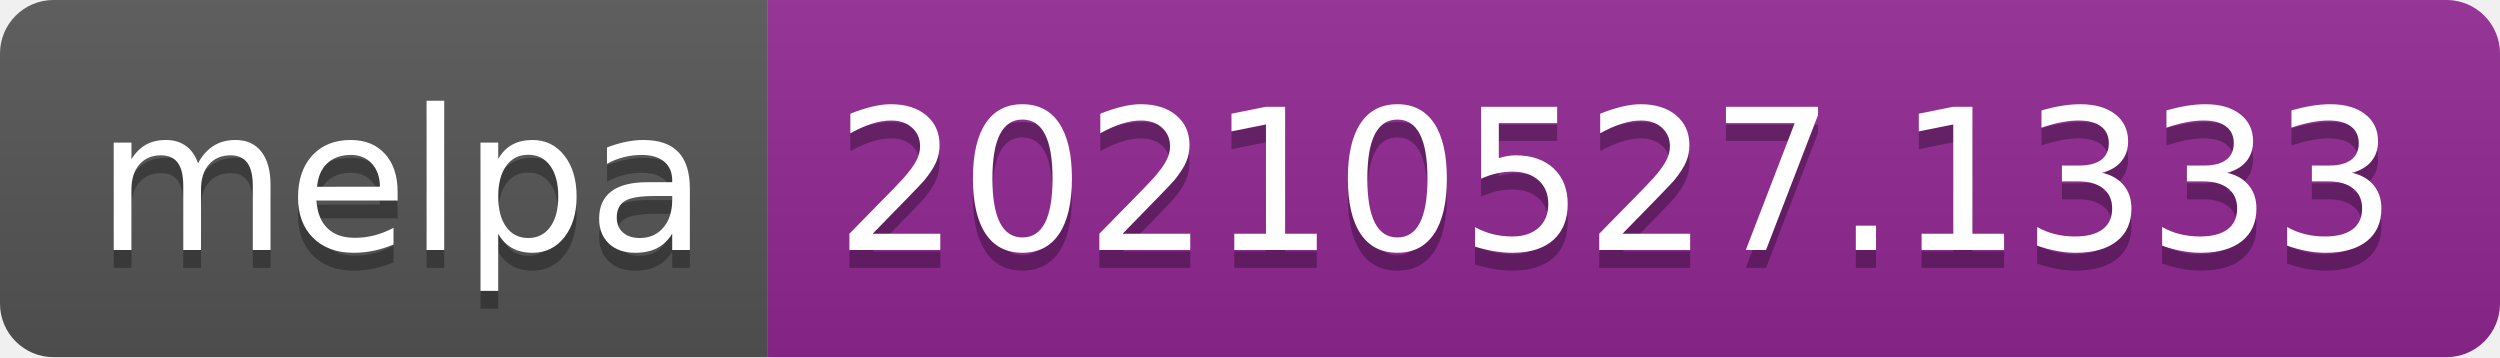
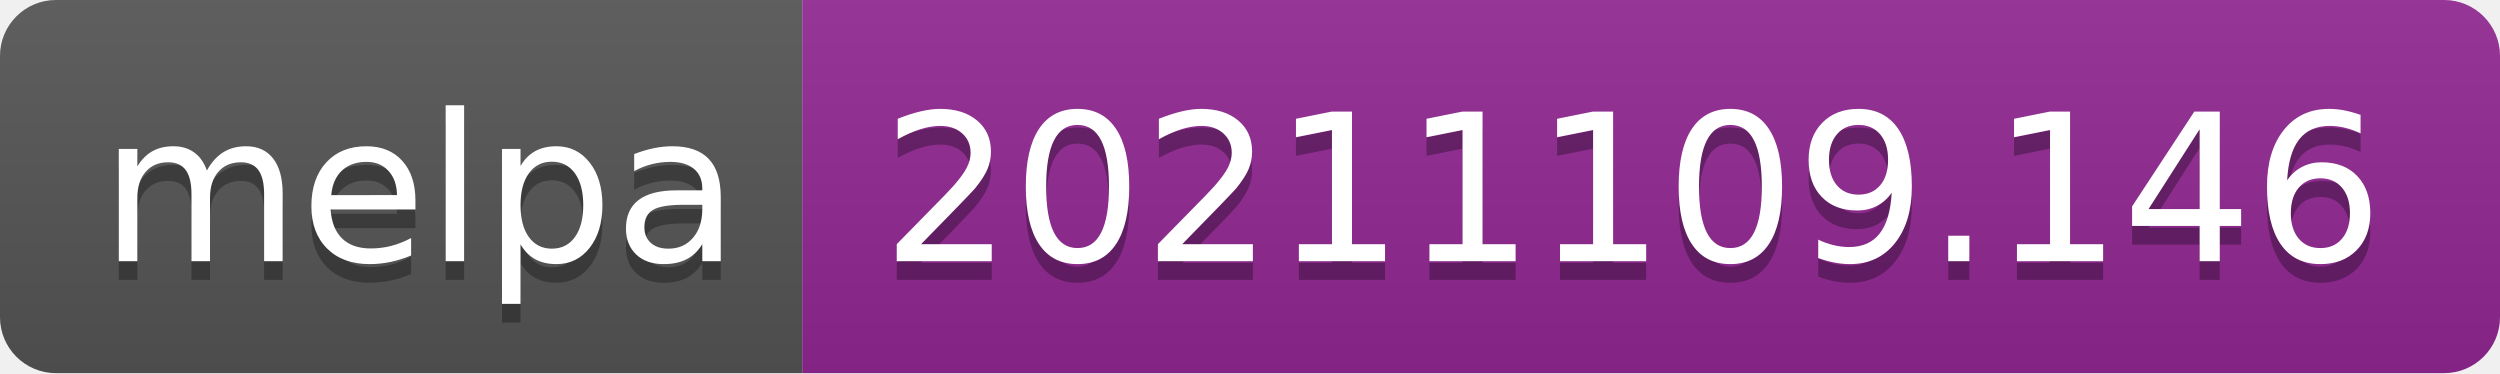
- <svg xmlns="http://www.w3.org/2000/svg" width="140" height="20" role="img" aria-label="melpa: 20210527.1333">
+ <svg xmlns="http://www.w3.org/2000/svg" width="134" height="20" role="img" aria-label="melpa: 20211109.146">
  <linearGradient id="s" x2="0" y2="100%">
    <stop offset="0" stop-color="#bbb" stop-opacity=".1" />
    <stop offset="1" stop-opacity=".1" />
  </linearGradient>
  <clipPath id="r">
-     <rect width="140" height="20" rx="3" fill="#fff" />
+     <rect width="134" height="20" rx="3" fill="#fff" />
  </clipPath>
  <g clip-path="url(#r)">
    <rect width="43" height="20" fill="#555" />
-     <rect x="43" width="97" height="20" fill="#922793" />
-     <rect width="140" height="20" fill="url(#s)" />
+     <rect x="43" width="91" height="20" fill="#922793" />
+     <rect width="134" height="20" fill="url(#s)" />
  </g>
  <g fill="#fff" text-anchor="middle" font-family="Verdana,Geneva,DejaVu Sans,sans-serif" text-rendering="geometricPrecision" font-size="110">
    <text aria-hidden="true" x="225" y="150" fill="#010101" fill-opacity=".3" transform="scale(.1)" textLength="330">melpa</text>
    <text x="225" y="140" transform="scale(.1)" fill="#fff" textLength="330">melpa</text>
-     <text aria-hidden="true" x="905" y="150" fill="#010101" fill-opacity=".3" transform="scale(.1)" textLength="870">20210527.1333</text>
-     <text x="905" y="140" transform="scale(.1)" fill="#fff" textLength="870">20210527.1333</text>
+     <text aria-hidden="true" x="875" y="150" fill="#010101" fill-opacity=".3" transform="scale(.1)" textLength="810">20211109.146</text>
+     <text x="875" y="140" transform="scale(.1)" fill="#fff" textLength="810">20211109.146</text>
  </g>
</svg>
